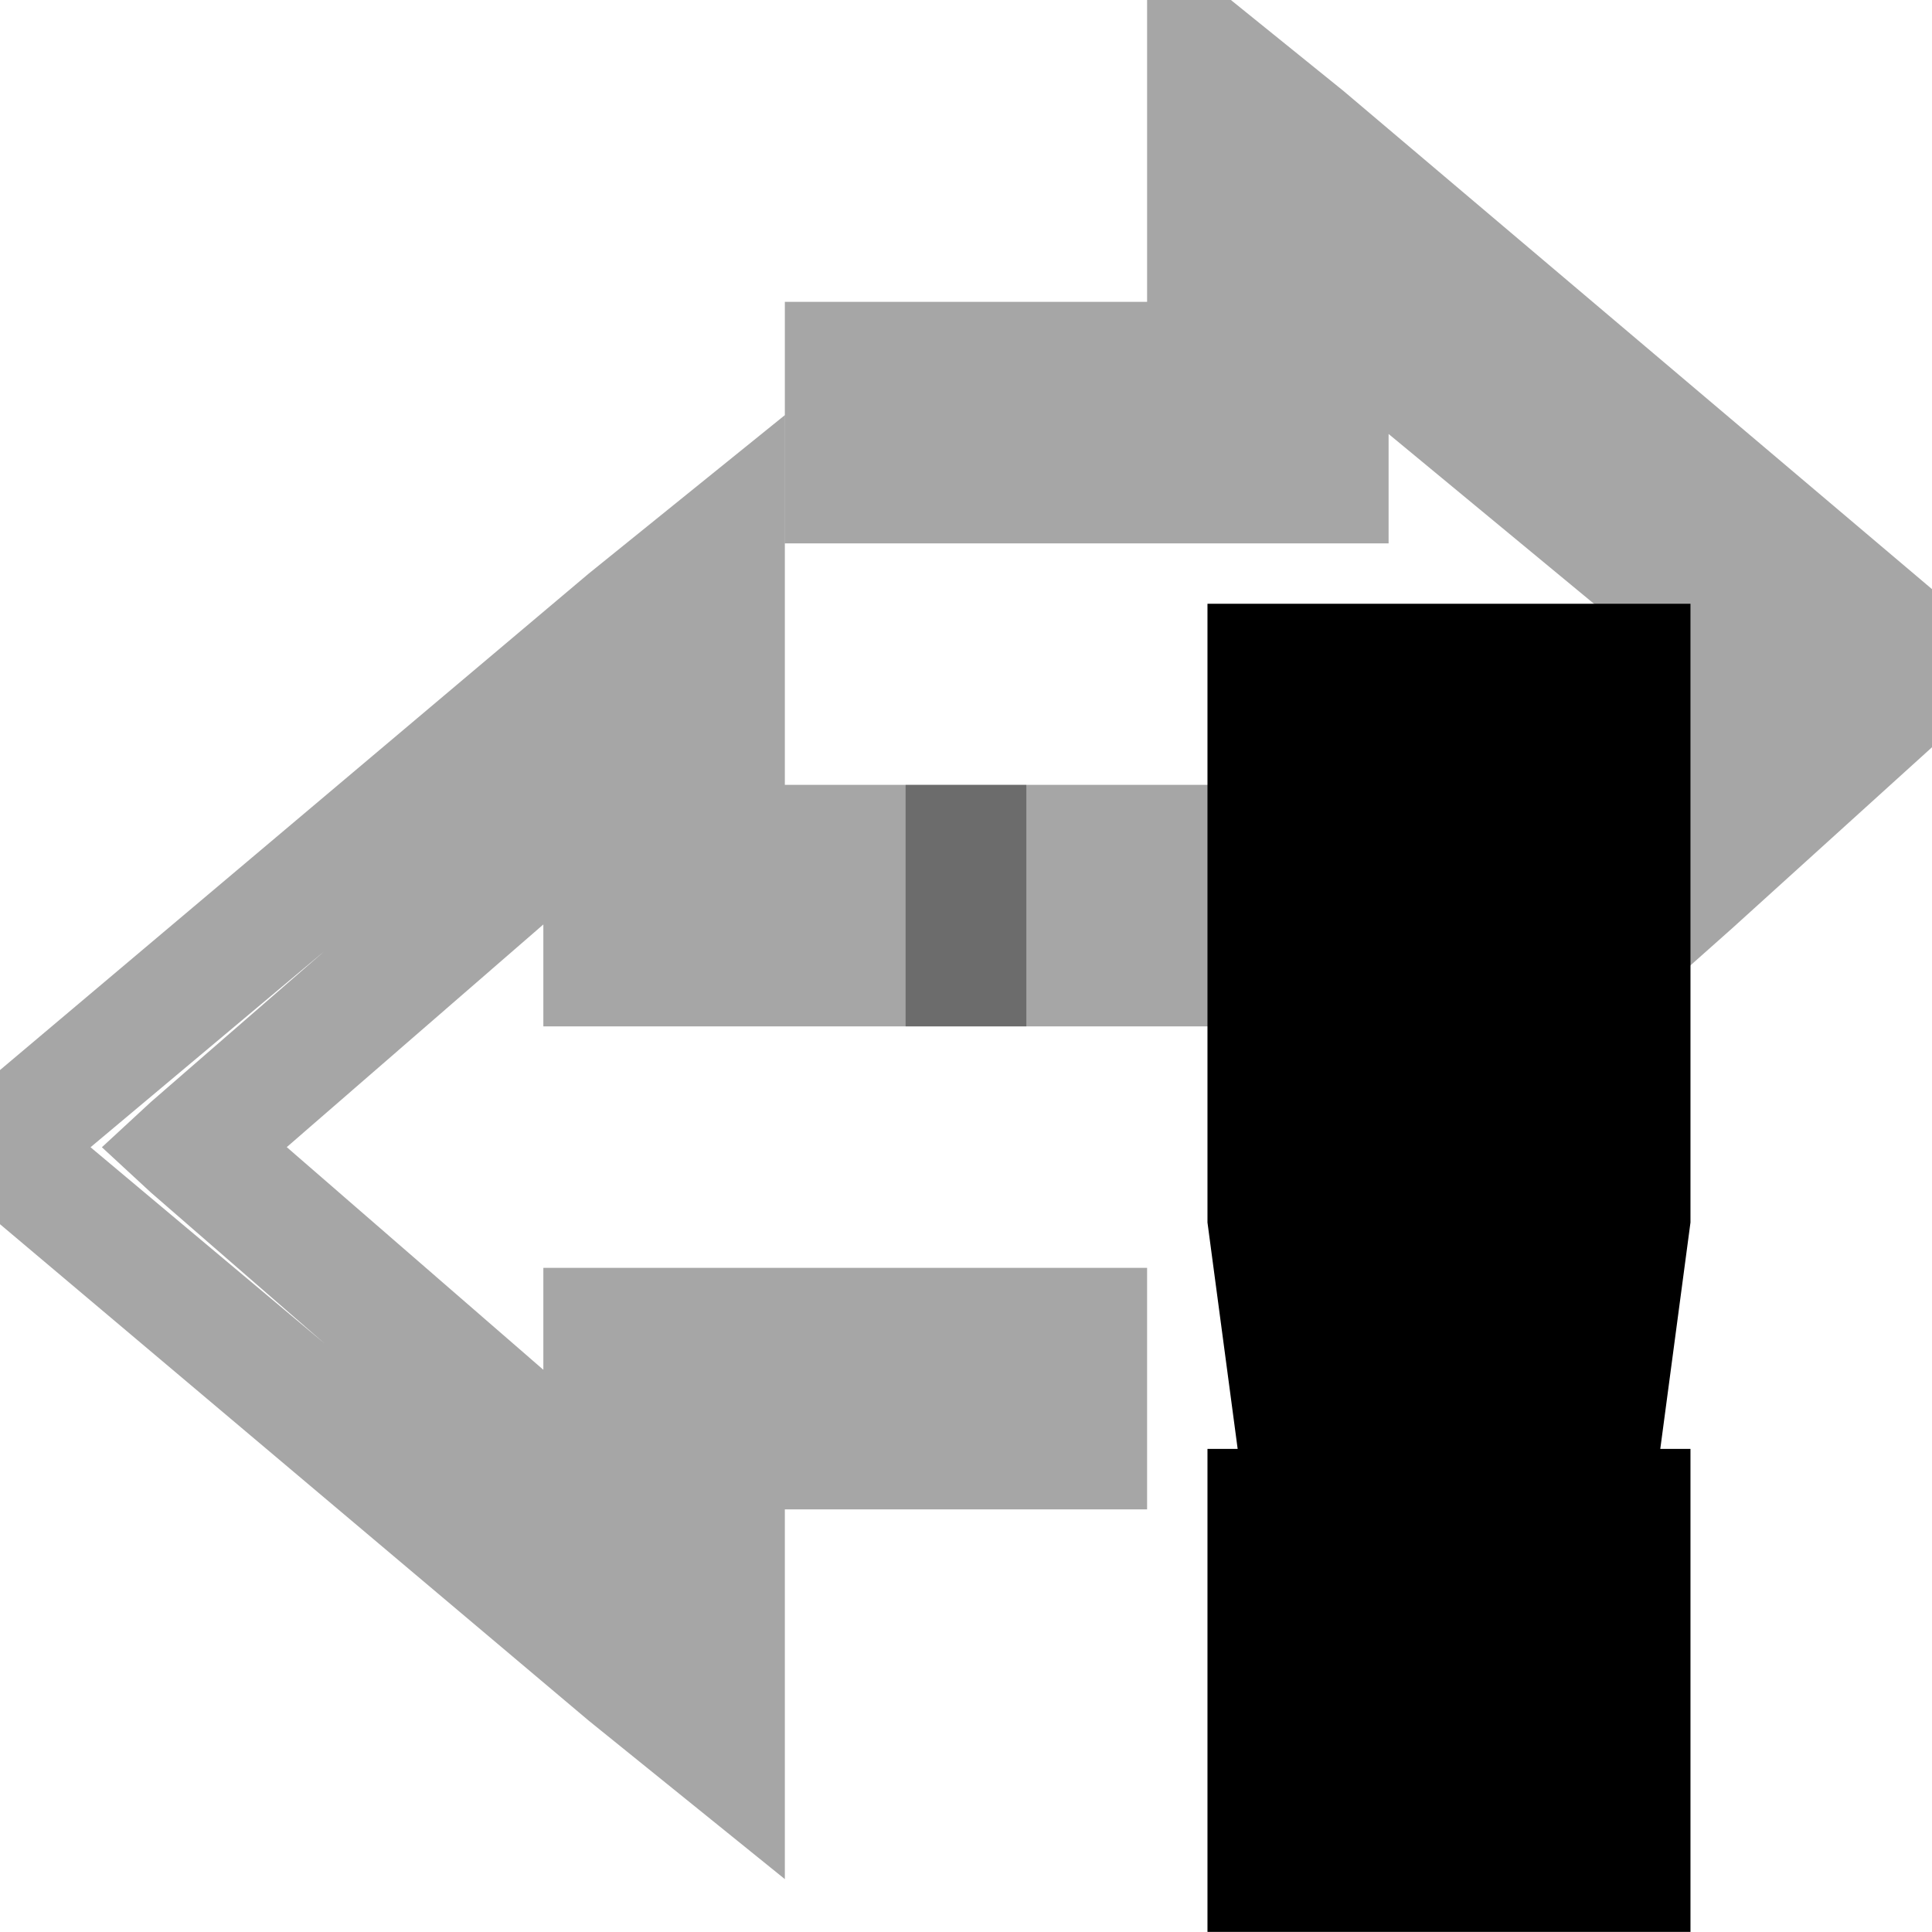
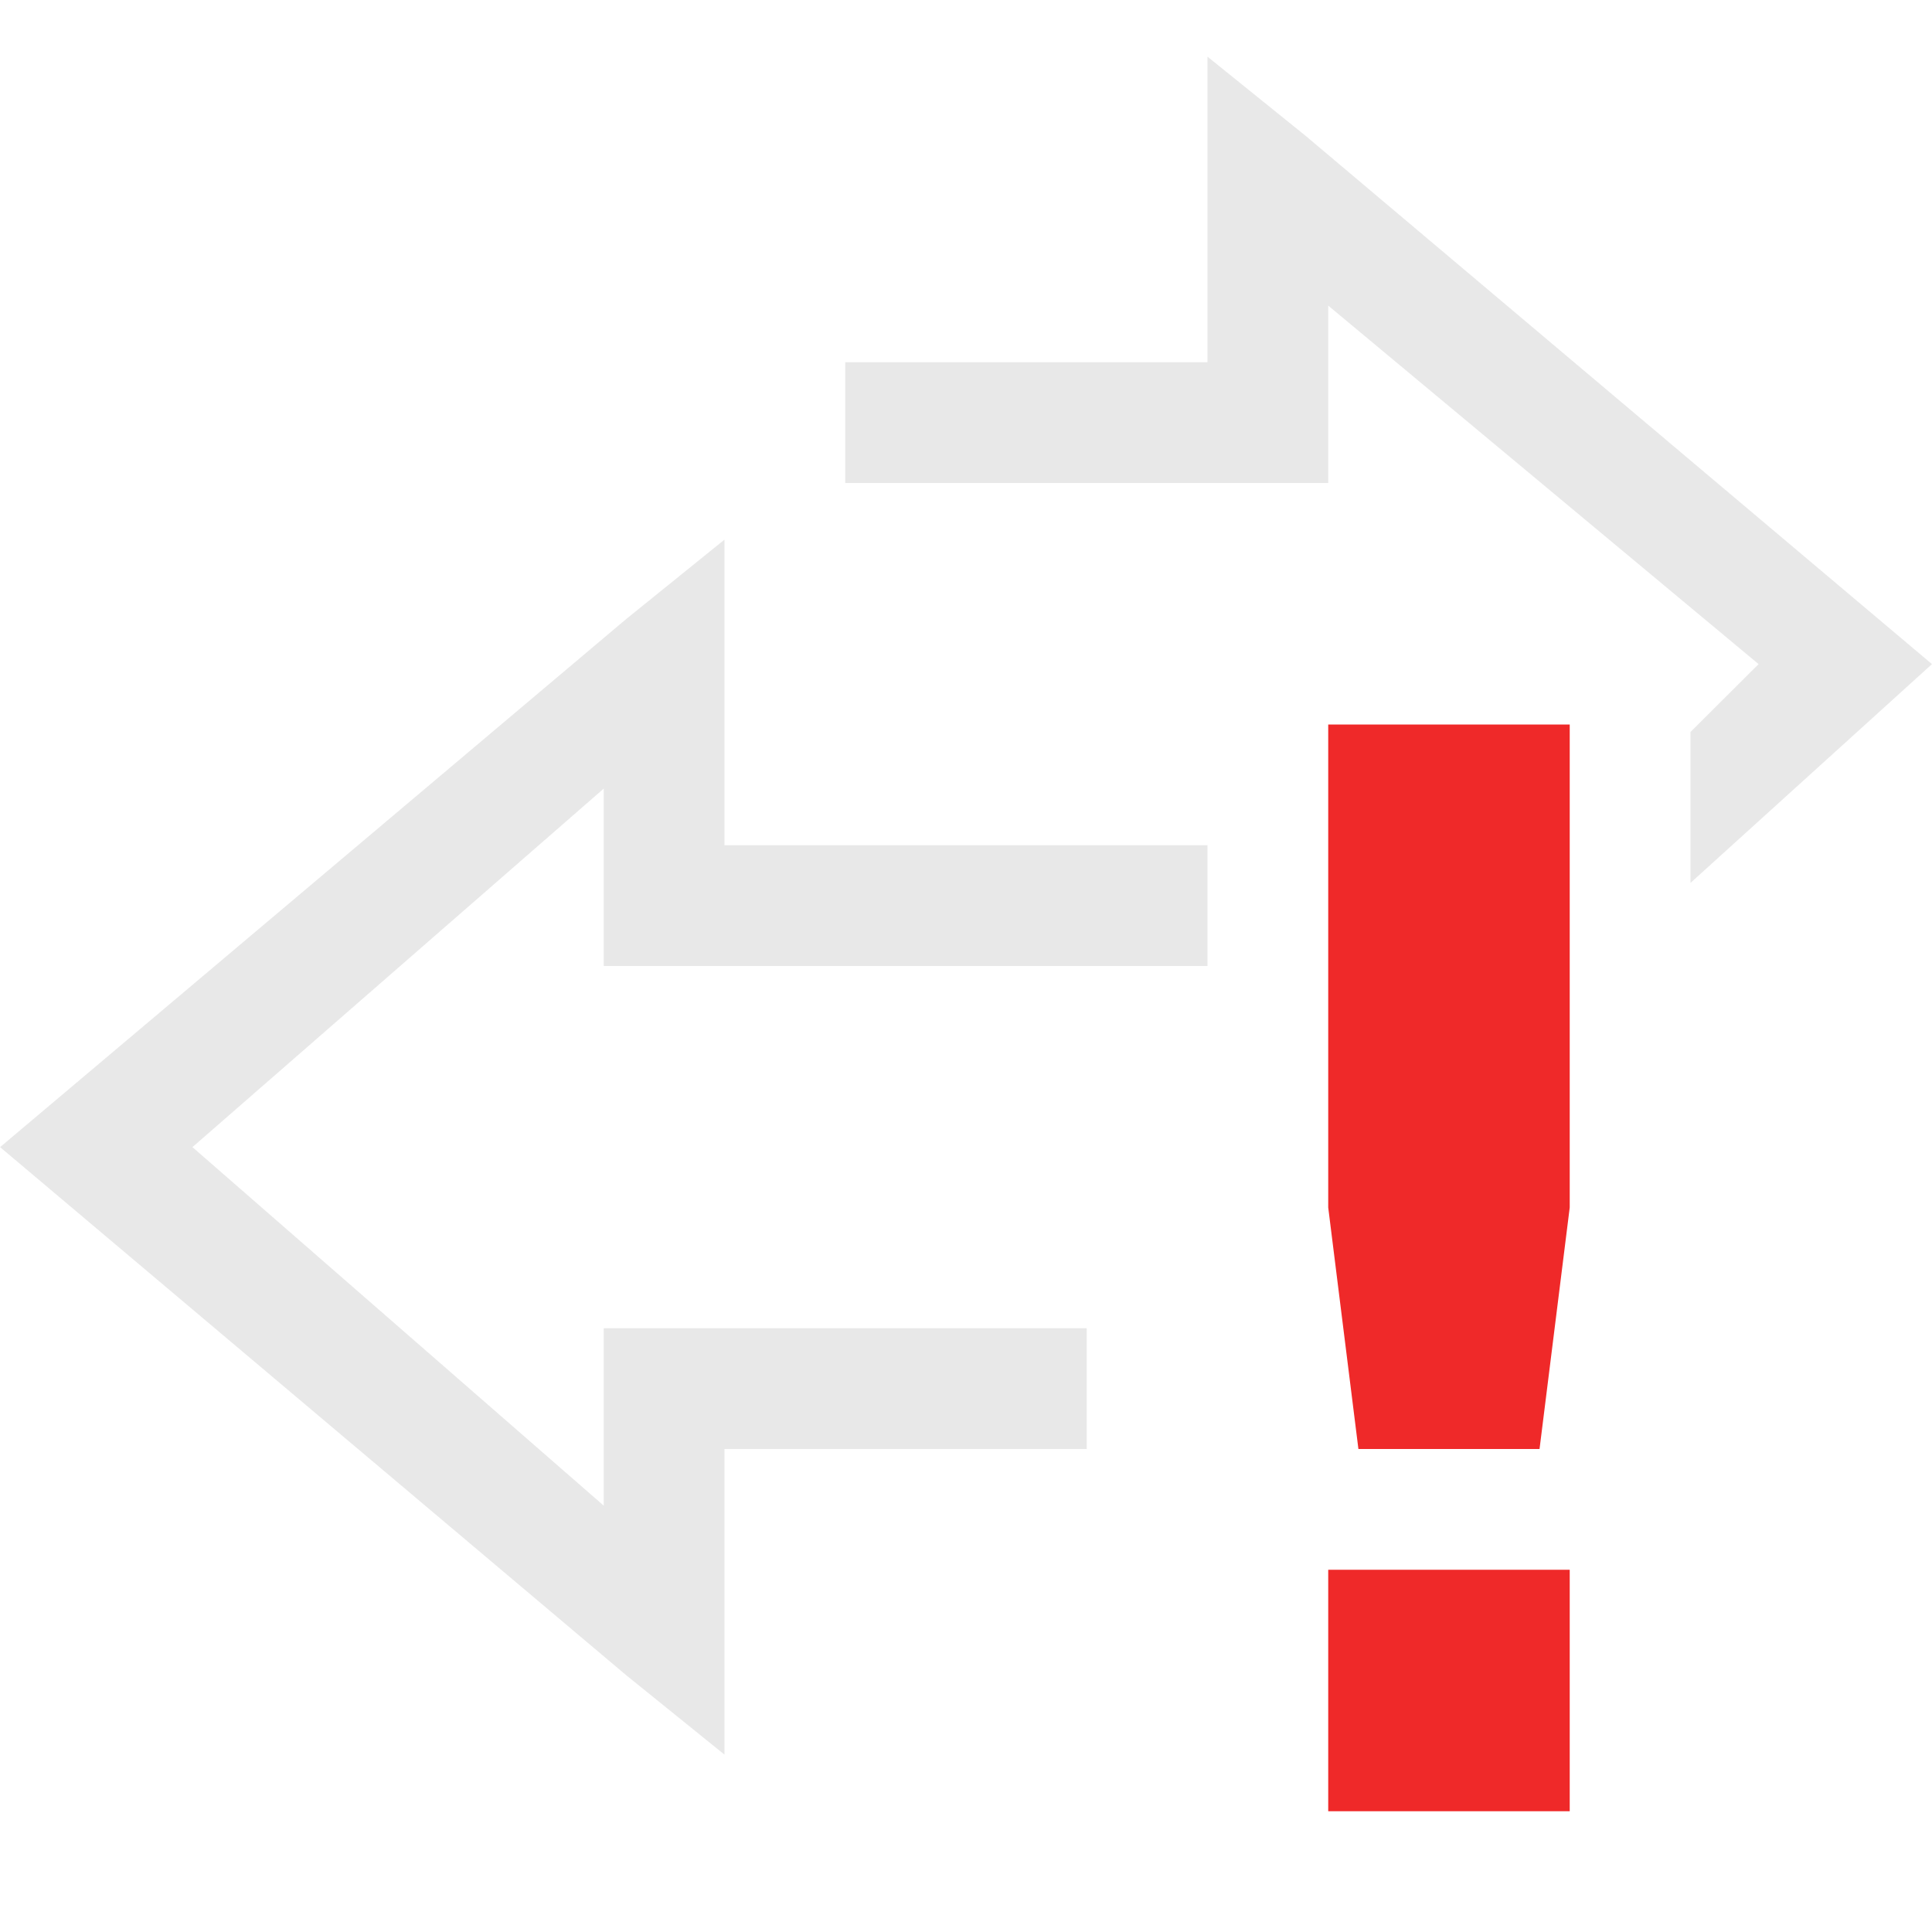
<svg xmlns="http://www.w3.org/2000/svg" xmlns:ns1="http://www.openswatchbook.org/uri/2009/osb" height="16" id="svg7384" style="enable-background:new" version="1.1" width="16">
  <defs id="defs7386">
    <linearGradient id="linearGradient5606" ns1:paint="solid">
      <stop id="stop5608" offset="0" style="stop-color:#000000;stop-opacity:1;" />
    </linearGradient>
    <filter color-interpolation-filters="sRGB" id="filter7554">
      <feBlend id="feBlend7556" in2="BackgroundImage" mode="darken" />
    </filter>
  </defs>
-   <g id="layer9" style="display:inline" transform="translate(-500.0002,384)">
-     <path d="m 509.5,-384.562 0,1.031 0,1.031 0,1 -2,0 -0.5,0 -0.5,0 0,0.5 0,1 0,0.5 0.5,0 0.5,0 3,0 0.5,0 0.5,0 0,-0.5 0,-0.406 2.344,1.938 -0.188,0.188 -0.156,0.125 0,0.219 0,1.25 0,1.125 0.844,-0.75 2,-1.812 0.531,-0.5 -0.562,-0.25 -0.062,-0.031 -0.031,-0.031 -5.094,-4.312 -0.812,-0.656 -0.812,-0.656 z m -2,7.062 0,0.5 0,1 0,0.5 0.5,0 2,0 0.5,0 0,-0.5 0,-1 0,-0.5 -0.5,0 -2,0 -0.5,0 z" id="path3766" style="font-size:medium;font-style:normal;font-variant:normal;font-weight:normal;font-stretch:normal;text-indent:0;text-align:start;text-decoration:none;line-height:normal;letter-spacing:normal;word-spacing:normal;text-transform:none;direction:ltr;block-progression:tb;writing-mode:lr-tb;text-anchor:start;baseline-shift:baseline;opacity:0.35;color:#000000;fill-opacity:1;fill-rule:nonzero;stroke:none;stroke-width:1;marker:none;visibility:visible;display:inline;overflow:visible;enable-background:accumulate;font-family:Sans;-inkscape-font-specification:Sans" />
-     <path d="m 506.5,-380.562 -0.812,0.656 -0.812,0.656 -5.188,4.375 -0.469,0.375 0.469,0.375 5.188,4.375 0.812,0.656 0.812,0.656 0,-1.031 0,-1.031 0,-1 2,0 0.5,0 0.5,0 0,-0.5 0,-1 0,-0.5 -0.5,0 -0.5,0 -3,0 -0.5,0 -0.5,0 0,0.5 0,0.344 -2.125,-1.844 2.125,-1.844 0,0.344 0,0.5 0.5,0 0.5,0 2.5,0 0.5,0 0,-0.5 0,-1 0,-0.5 -0.5,0 -1.5,0 0,-1 0,-1.031 0,-1.031 z m -3.812,4.438 -1.438,1.25 -0.406,0.375 0.406,0.375 1.438,1.25 -1.938,-1.625 1.938,-1.625 z" id="path3783" style="font-size:medium;font-style:normal;font-variant:normal;font-weight:normal;font-stretch:normal;text-indent:0;text-align:start;text-decoration:none;line-height:normal;letter-spacing:normal;word-spacing:normal;text-transform:none;direction:ltr;block-progression:tb;writing-mode:lr-tb;text-anchor:start;baseline-shift:baseline;opacity:0.35;color:#000000;fill-opacity:1;fill-rule:nonzero;stroke:none;stroke-width:1;marker:none;visibility:visible;display:inline;overflow:visible;enable-background:accumulate;font-family:Sans;-inkscape-font-specification:Sans" />
-     <path d="m 510,-379 0,1 0,4 0,0.062 0,0.062 0.25,1.875 -0.25,0 0,1 0,2 0,1 1,0 2,0 1,0 0,-1 0,-2 0,-1 -0.25,0 0.25,-1.875 0,-0.062 0,-0.062 0,-4 0,-1 -1,0 -2,0 -1,0 z" id="path6053-9" style="font-size:medium;font-style:normal;font-variant:normal;font-weight:normal;font-stretch:normal;text-indent:0;text-align:start;text-decoration:none;line-height:normal;letter-spacing:normal;word-spacing:normal;text-transform:none;direction:ltr;block-progression:tb;writing-mode:lr-tb;text-anchor:start;baseline-shift:baseline;color:#444444;fill-opacity:1;fill-rule:nonzero;stroke:none;stroke-width:2;marker:none;visibility:visible;display:inline;overflow:visible;enable-background:accumulate;font-family:Sans;-inkscape-font-specification:Sans" />
+   <g id="layer9" style="display:inline" transform="translate(-501.0002,383)">
+     <path d="m 511,-382.531 0,1.031 0,1.5 -2.5,0 -0.5,0 0,1 0.5,0 3,0 0.5,0 0,-0.5 0,-0.969 3.564,2.969 -0.564,0.562 0,1.25 2,-1.812 0,0 -2e-5,-10e-6 -5.187,-4.375 z m -2,6.531 0,1 2,0 0,-1 z" id="path3766" style="opacity:0.35;color:#000000;fill:#bebebe;fill-opacity:1;stroke:none" />
+     <path d="m 507,-378.531 -0.812,0.656 -5.187,4.375 0,0 0,0 5.187,4.375 0.812,0.656 0,-1.031 0,-1.5 2.5,0 0.5,0 0,-1 -0.5,0 -3,0 -0.5,0 0,0.5 0,0.969 -3.406,-2.969 3.406,-2.969 0,0.969 0,0.5 0.5,0 2.5,0 0,-1 -2,0 0,-1.5 z" id="path3783" style="opacity:0.35;color:#000000;fill:#bebebe;fill-opacity:1;stroke:none" />
+     <path d="m 512,-377 -10e-6,4 0.25,2 1.5,0 0.25,-2 10e-6,-4 z m 0,7 0,2 2,0 0,-2 z" id="path6053-9" style="color:#444444;fill:#ef2929;stroke:none" />
  </g>
-   <g id="layer10" style="display:inline;filter:url(#filter7554)" transform="translate(-500.0002,384)" />
-   <g id="layer1" style="display:inline" transform="translate(-259,-233)" />
-   <g id="layer14" style="display:inline" transform="translate(-500.0002,384)" />
-   <g id="layer15" style="display:inline" transform="translate(-500.0002,384)" />
-   <g id="g71291" style="display:inline" transform="translate(-500.0002,384)" />
-   <g id="layer2" style="display:inline" transform="translate(-259,-83)" />
-   <g id="g6058" style="display:inline" transform="translate(-259,-83)" />
-   <g id="layer12" style="display:inline" transform="translate(-500.0002,384)" />
+   <g id="layer10" style="display:inline;filter:url(#filter7554)" transform="translate(-501.0002,383)" />
+   <g id="layer1" style="display:inline" transform="translate(-260,-234)" />
+   <g id="layer14" style="display:inline" transform="translate(-501.0002,383)" />
+   <g id="layer15" style="display:inline" transform="translate(-501.0002,383)" />
+   <g id="g71291" style="display:inline" transform="translate(-501.0002,383)" />
+   <g id="layer2" style="display:inline" transform="translate(-260,-84)" />
+   <g id="g6058" style="display:inline" transform="translate(-260,-84)" />
+   <g id="layer12" style="display:inline" transform="translate(-501.0002,383)" />
</svg>
